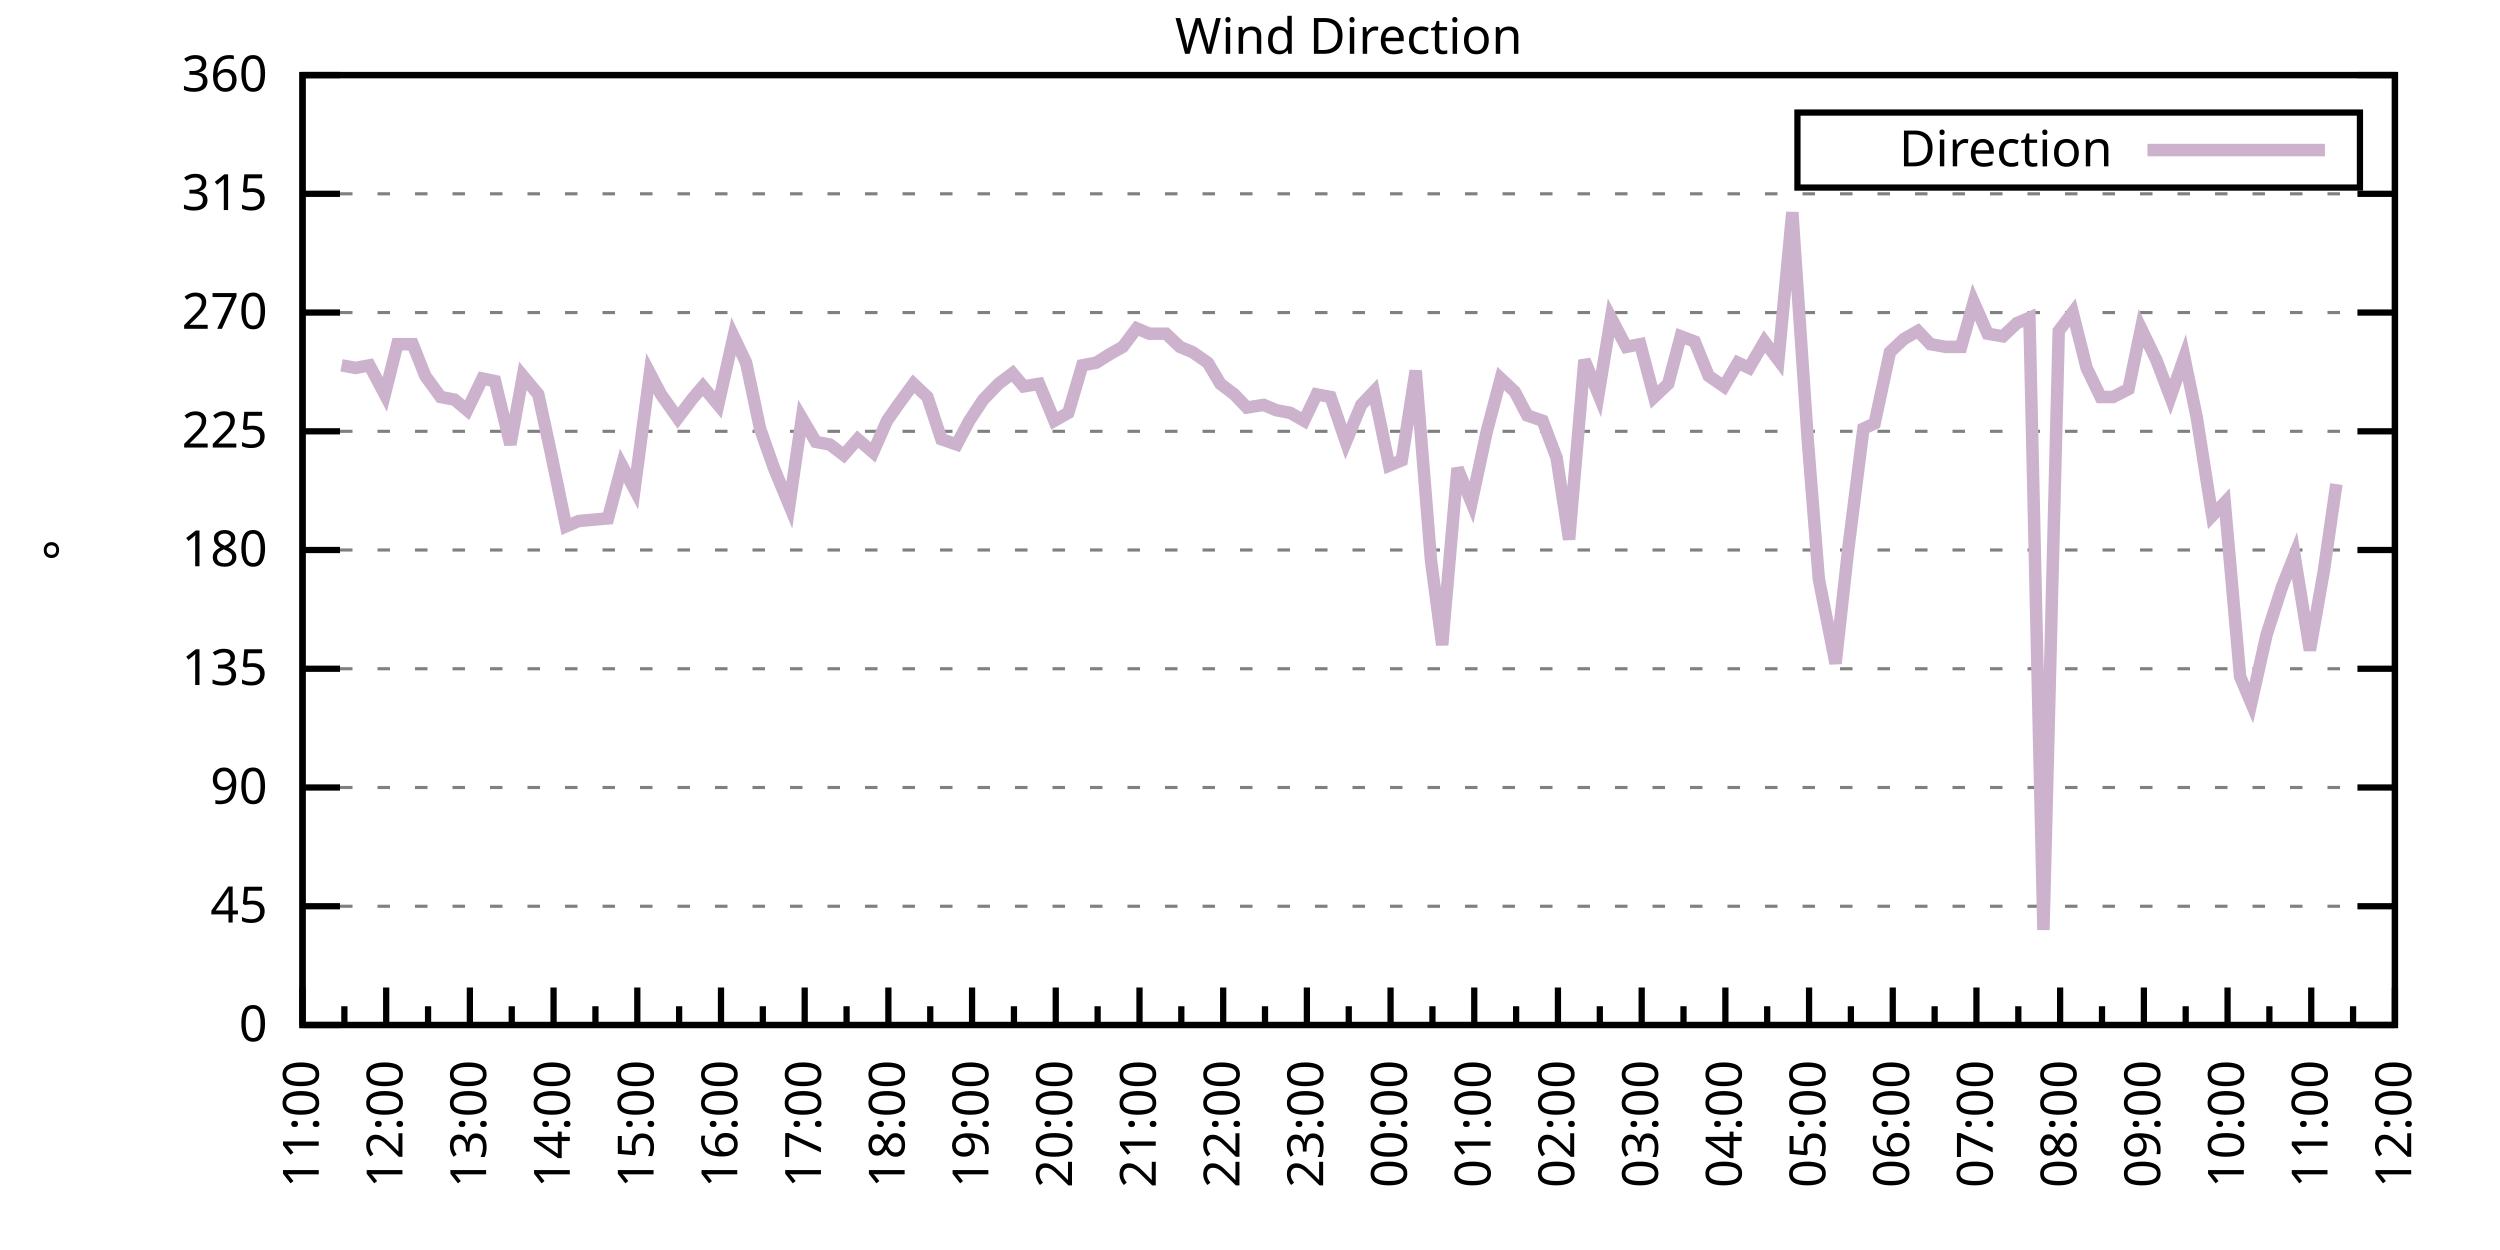
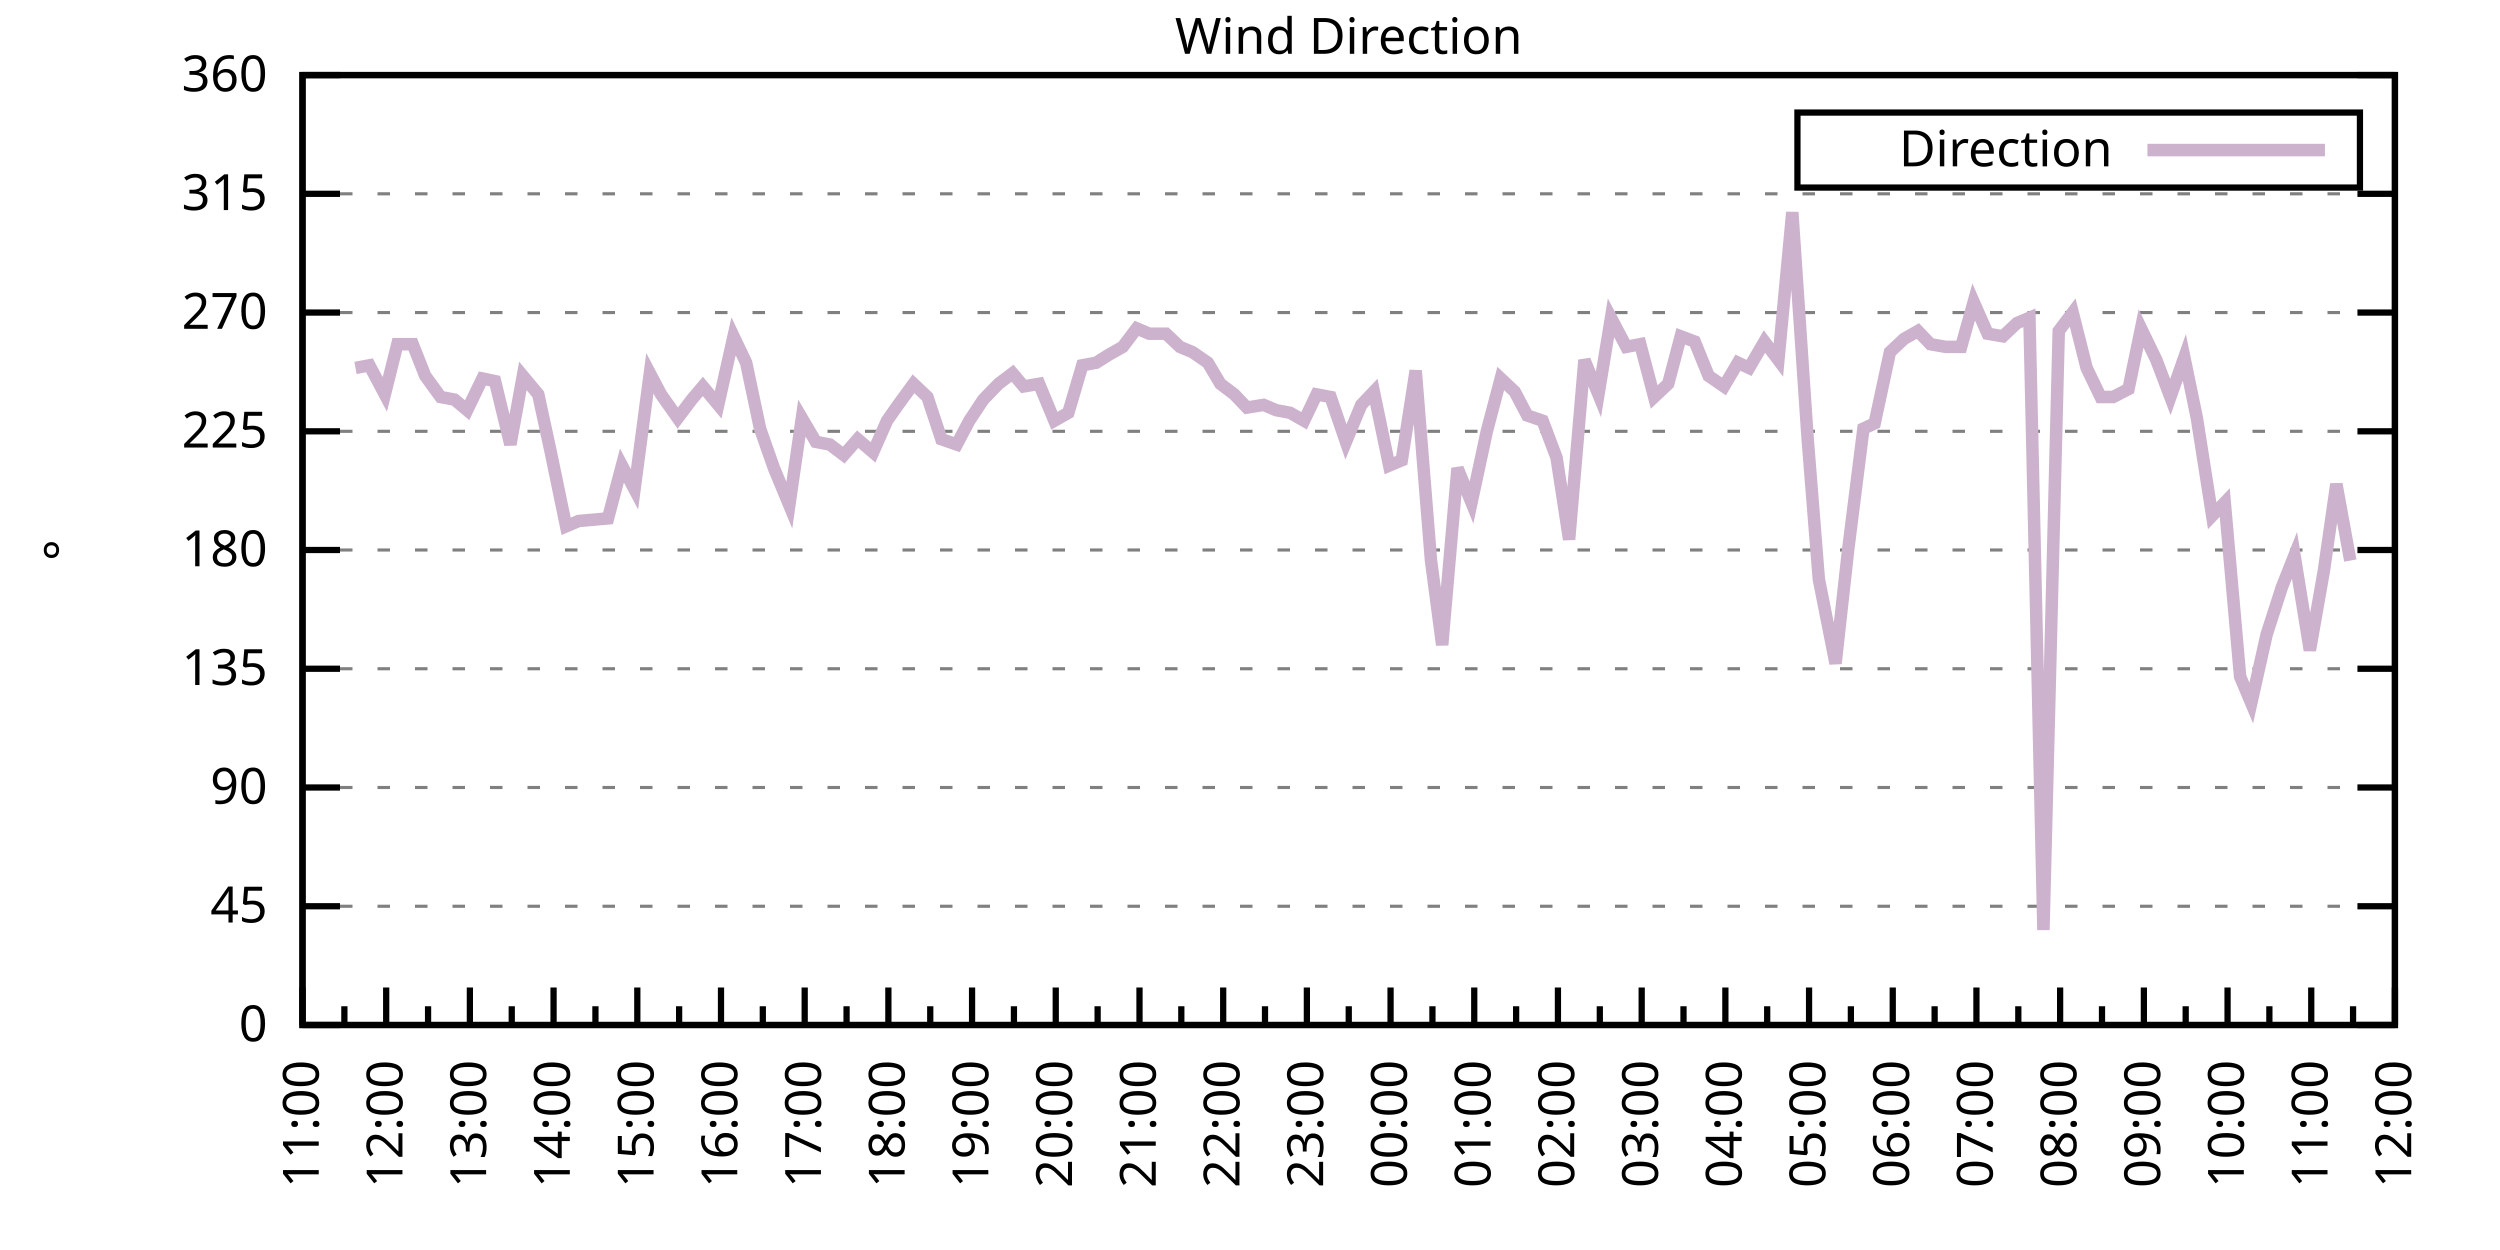
<svg xmlns="http://www.w3.org/2000/svg" xmlns:xlink="http://www.w3.org/1999/xlink" width="400" height="200" viewBox="0 0 400 200">
  <g id="gnuplot_canvas">
    <rect x="0" y="0" width="400" height="200" fill="none" />
    <defs>
      <circle id="gpDot" r="0.5" stroke-width="0.5" stroke="currentColor" />
      <path id="gpPt0" stroke-width="0.333" stroke="currentColor" d="M-1,0 h2 M0,-1 v2" />
      <path id="gpPt1" stroke-width="0.333" stroke="currentColor" d="M-1,-1 L1,1 M1,-1 L-1,1" />
      <path id="gpPt2" stroke-width="0.333" stroke="currentColor" d="M-1,0 L1,0 M0,-1 L0,1 M-1,-1 L1,1 M-1,1 L1,-1" />
      <rect id="gpPt3" stroke-width="0.333" stroke="currentColor" x="-1" y="-1" width="2" height="2" />
      <rect id="gpPt4" stroke-width="0.333" stroke="currentColor" fill="currentColor" x="-1" y="-1" width="2" height="2" />
      <circle id="gpPt5" stroke-width="0.333" stroke="currentColor" cx="0" cy="0" r="1" />
      <use xlink:href="#gpPt5" id="gpPt6" fill="currentColor" stroke="none" />
      <path id="gpPt7" stroke-width="0.333" stroke="currentColor" d="M0,-1.33 L-1.33,0.67 L1.33,0.67 z" />
      <use xlink:href="#gpPt7" id="gpPt8" fill="currentColor" stroke="none" />
      <use xlink:href="#gpPt7" id="gpPt9" stroke="currentColor" transform="rotate(180)" />
      <use xlink:href="#gpPt9" id="gpPt10" fill="currentColor" stroke="none" />
      <use xlink:href="#gpPt3" id="gpPt11" stroke="currentColor" transform="rotate(45)" />
      <use xlink:href="#gpPt11" id="gpPt12" fill="currentColor" stroke="none" />
      <path id="gpPt13" stroke-width="0.333" stroke="currentColor" d="M0,1.330 L1.265,0.411 L0.782,-1.067 L-0.782,-1.076 L-1.265,0.411 z" />
      <use xlink:href="#gpPt13" id="gpPt14" fill="currentColor" stroke="none" />
      <filter id="textbox" filterUnits="objectBoundingBox" x="0" y="0" height="1" width="1">
        <feFlood flood-color="white" flood-opacity="1" result="bgnd" />
        <feComposite in="SourceGraphic" in2="bgnd" operator="atop" />
      </filter>
      <filter id="greybox" filterUnits="objectBoundingBox" x="0" y="0" height="1" width="1">
        <feFlood flood-color="lightgrey" flood-opacity="1" result="grey" />
        <feComposite in="SourceGraphic" in2="grey" operator="atop" />
      </filter>
    </defs>
    <g fill="none" color="white" stroke="currentColor" stroke-width="1.00" stroke-linecap="butt" stroke-linejoin="miter">
</g>
    <g fill="none" color="black" stroke="currentColor" stroke-width="1.00" stroke-linecap="butt" stroke-linejoin="miter">
      <g stroke="none" shape-rendering="crispEdges">
        <polygon fill="rgb(255, 255, 255)" points="48.40,164.00 383.18,164.00 383.18,12.02 48.40,12.02 " />
      </g>
    </g>
    <g fill="none" color="black" stroke="currentColor" stroke-width="1.00" stroke-linecap="butt" stroke-linejoin="miter">
</g>
    <g fill="none" color="black" stroke="black" stroke-width="0.50" stroke-linecap="butt" stroke-linejoin="miter">
</g>
    <g fill="none" color="gray" stroke="currentColor" stroke-width="0.50" stroke-linecap="butt" stroke-linejoin="miter">
      <path stroke="gray" stroke-dasharray="2,4" class="gridline" d="M48.40,164.00 L383.19,164.00  " />
    </g>
    <g fill="none" color="gray" stroke="gray" stroke-width="1.00" stroke-linecap="butt" stroke-linejoin="miter">
</g>
    <g fill="none" color="black" stroke="currentColor" stroke-width="1.00" stroke-linecap="butt" stroke-linejoin="miter">
      <path stroke="black" d="M48.40,164.00 L54.40,164.00 M383.19,164.00 L377.19,164.00  " />
      <g transform="translate(42.80,166.60)" stroke="none" fill="black" font-family="Sans" font-size="8.00" text-anchor="end">
        <text>
          <tspan font-family="Sans"> 0</tspan>
        </text>
      </g>
    </g>
    <g fill="none" color="black" stroke="currentColor" stroke-width="1.00" stroke-linecap="butt" stroke-linejoin="miter">
</g>
    <g fill="none" color="black" stroke="black" stroke-width="0.50" stroke-linecap="butt" stroke-linejoin="miter">
</g>
    <g fill="none" color="gray" stroke="currentColor" stroke-width="0.50" stroke-linecap="butt" stroke-linejoin="miter">
      <path stroke="gray" stroke-dasharray="2,4" class="gridline" d="M48.40,145.00 L383.19,145.00  " />
    </g>
    <g fill="none" color="gray" stroke="gray" stroke-width="1.00" stroke-linecap="butt" stroke-linejoin="miter">
</g>
    <g fill="none" color="black" stroke="currentColor" stroke-width="1.00" stroke-linecap="butt" stroke-linejoin="miter">
      <path stroke="black" d="M48.40,145.00 L54.40,145.00 M383.19,145.00 L377.19,145.00  " />
      <g transform="translate(42.80,147.60)" stroke="none" fill="black" font-family="Sans" font-size="8.00" text-anchor="end">
        <text>
          <tspan font-family="Sans"> 45</tspan>
        </text>
      </g>
    </g>
    <g fill="none" color="black" stroke="currentColor" stroke-width="1.00" stroke-linecap="butt" stroke-linejoin="miter">
</g>
    <g fill="none" color="black" stroke="black" stroke-width="0.50" stroke-linecap="butt" stroke-linejoin="miter">
</g>
    <g fill="none" color="gray" stroke="currentColor" stroke-width="0.50" stroke-linecap="butt" stroke-linejoin="miter">
      <path stroke="gray" stroke-dasharray="2,4" class="gridline" d="M48.40,126.00 L383.19,126.00  " />
    </g>
    <g fill="none" color="gray" stroke="gray" stroke-width="1.00" stroke-linecap="butt" stroke-linejoin="miter">
</g>
    <g fill="none" color="black" stroke="currentColor" stroke-width="1.00" stroke-linecap="butt" stroke-linejoin="miter">
      <path stroke="black" d="M48.40,126.00 L54.40,126.00 M383.19,126.00 L377.19,126.00  " />
      <g transform="translate(42.80,128.60)" stroke="none" fill="black" font-family="Sans" font-size="8.00" text-anchor="end">
        <text>
          <tspan font-family="Sans"> 90</tspan>
        </text>
      </g>
    </g>
    <g fill="none" color="black" stroke="currentColor" stroke-width="1.00" stroke-linecap="butt" stroke-linejoin="miter">
</g>
    <g fill="none" color="black" stroke="black" stroke-width="0.50" stroke-linecap="butt" stroke-linejoin="miter">
</g>
    <g fill="none" color="gray" stroke="currentColor" stroke-width="0.50" stroke-linecap="butt" stroke-linejoin="miter">
      <path stroke="gray" stroke-dasharray="2,4" class="gridline" d="M48.40,107.00 L383.19,107.00  " />
    </g>
    <g fill="none" color="gray" stroke="gray" stroke-width="1.00" stroke-linecap="butt" stroke-linejoin="miter">
</g>
    <g fill="none" color="black" stroke="currentColor" stroke-width="1.00" stroke-linecap="butt" stroke-linejoin="miter">
      <path stroke="black" d="M48.40,107.00 L54.40,107.00 M383.19,107.00 L377.19,107.00  " />
      <g transform="translate(42.80,109.60)" stroke="none" fill="black" font-family="Sans" font-size="8.00" text-anchor="end">
        <text>
          <tspan font-family="Sans"> 135</tspan>
        </text>
      </g>
    </g>
    <g fill="none" color="black" stroke="currentColor" stroke-width="1.00" stroke-linecap="butt" stroke-linejoin="miter">
</g>
    <g fill="none" color="black" stroke="black" stroke-width="0.50" stroke-linecap="butt" stroke-linejoin="miter">
</g>
    <g fill="none" color="gray" stroke="currentColor" stroke-width="0.50" stroke-linecap="butt" stroke-linejoin="miter">
      <path stroke="gray" stroke-dasharray="2,4" class="gridline" d="M48.40,88.00 L383.19,88.00  " />
    </g>
    <g fill="none" color="gray" stroke="gray" stroke-width="1.00" stroke-linecap="butt" stroke-linejoin="miter">
</g>
    <g fill="none" color="black" stroke="currentColor" stroke-width="1.00" stroke-linecap="butt" stroke-linejoin="miter">
      <path stroke="black" d="M48.40,88.00 L54.40,88.00 M383.19,88.00 L377.19,88.00  " />
      <g transform="translate(42.80,90.60)" stroke="none" fill="black" font-family="Sans" font-size="8.00" text-anchor="end">
        <text>
          <tspan font-family="Sans"> 180</tspan>
        </text>
      </g>
    </g>
    <g fill="none" color="black" stroke="currentColor" stroke-width="1.00" stroke-linecap="butt" stroke-linejoin="miter">
</g>
    <g fill="none" color="black" stroke="black" stroke-width="0.50" stroke-linecap="butt" stroke-linejoin="miter">
</g>
    <g fill="none" color="gray" stroke="currentColor" stroke-width="0.50" stroke-linecap="butt" stroke-linejoin="miter">
      <path stroke="gray" stroke-dasharray="2,4" class="gridline" d="M48.40,69.01 L383.19,69.01  " />
    </g>
    <g fill="none" color="gray" stroke="gray" stroke-width="1.00" stroke-linecap="butt" stroke-linejoin="miter">
</g>
    <g fill="none" color="black" stroke="currentColor" stroke-width="1.00" stroke-linecap="butt" stroke-linejoin="miter">
      <path stroke="black" d="M48.40,69.01 L54.40,69.01 M383.19,69.01 L377.19,69.01  " />
      <g transform="translate(42.80,71.61)" stroke="none" fill="black" font-family="Sans" font-size="8.00" text-anchor="end">
        <text>
          <tspan font-family="Sans"> 225</tspan>
        </text>
      </g>
    </g>
    <g fill="none" color="black" stroke="currentColor" stroke-width="1.00" stroke-linecap="butt" stroke-linejoin="miter">
</g>
    <g fill="none" color="black" stroke="black" stroke-width="0.50" stroke-linecap="butt" stroke-linejoin="miter">
</g>
    <g fill="none" color="gray" stroke="currentColor" stroke-width="0.50" stroke-linecap="butt" stroke-linejoin="miter">
      <path stroke="gray" stroke-dasharray="2,4" class="gridline" d="M48.40,50.01 L383.19,50.01  " />
    </g>
    <g fill="none" color="gray" stroke="gray" stroke-width="1.00" stroke-linecap="butt" stroke-linejoin="miter">
</g>
    <g fill="none" color="black" stroke="currentColor" stroke-width="1.00" stroke-linecap="butt" stroke-linejoin="miter">
      <path stroke="black" d="M48.40,50.01 L54.40,50.01 M383.19,50.01 L377.19,50.01  " />
      <g transform="translate(42.80,52.61)" stroke="none" fill="black" font-family="Sans" font-size="8.00" text-anchor="end">
        <text>
          <tspan font-family="Sans"> 270</tspan>
        </text>
      </g>
    </g>
    <g fill="none" color="black" stroke="currentColor" stroke-width="1.00" stroke-linecap="butt" stroke-linejoin="miter">
</g>
    <g fill="none" color="black" stroke="black" stroke-width="0.50" stroke-linecap="butt" stroke-linejoin="miter">
</g>
    <g fill="none" color="gray" stroke="currentColor" stroke-width="0.50" stroke-linecap="butt" stroke-linejoin="miter">
      <path stroke="gray" stroke-dasharray="2,4" class="gridline" d="M48.40,31.01 L383.19,31.01  " />
    </g>
    <g fill="none" color="gray" stroke="gray" stroke-width="1.00" stroke-linecap="butt" stroke-linejoin="miter">
</g>
    <g fill="none" color="black" stroke="currentColor" stroke-width="1.00" stroke-linecap="butt" stroke-linejoin="miter">
      <path stroke="black" d="M48.40,31.01 L54.40,31.01 M383.19,31.01 L377.19,31.01  " />
      <g transform="translate(42.80,33.61)" stroke="none" fill="black" font-family="Sans" font-size="8.00" text-anchor="end">
        <text>
          <tspan font-family="Sans"> 315</tspan>
        </text>
      </g>
    </g>
    <g fill="none" color="black" stroke="currentColor" stroke-width="1.00" stroke-linecap="butt" stroke-linejoin="miter">
</g>
    <g fill="none" color="black" stroke="black" stroke-width="0.50" stroke-linecap="butt" stroke-linejoin="miter">
</g>
    <g fill="none" color="gray" stroke="currentColor" stroke-width="0.50" stroke-linecap="butt" stroke-linejoin="miter">
      <path stroke="gray" stroke-dasharray="2,4" class="gridline" d="M48.40,12.01 L383.19,12.01  " />
    </g>
    <g fill="none" color="gray" stroke="gray" stroke-width="1.00" stroke-linecap="butt" stroke-linejoin="miter">
</g>
    <g fill="none" color="black" stroke="currentColor" stroke-width="1.00" stroke-linecap="butt" stroke-linejoin="miter">
      <path stroke="black" d="M48.40,12.01 L54.40,12.01 M383.19,12.01 L377.19,12.01  " />
      <g transform="translate(42.80,14.61)" stroke="none" fill="black" font-family="Sans" font-size="8.00" text-anchor="end">
        <text>
          <tspan font-family="Sans"> 360</tspan>
        </text>
      </g>
    </g>
    <g fill="none" color="black" stroke="currentColor" stroke-width="1.00" stroke-linecap="butt" stroke-linejoin="miter">
      <path stroke="black" d="M48.40,164.00 L48.40,158.00  " />
      <g transform="translate(51.00,169.60) rotate(270)" stroke="none" fill="black" font-family="Sans" font-size="8.00" text-anchor="end">
        <text>
          <tspan font-family="Sans">11:00</tspan>
        </text>
      </g>
    </g>
    <g fill="none" color="black" stroke="currentColor" stroke-width="1.00" stroke-linecap="butt" stroke-linejoin="miter">
      <path stroke="black" d="M55.10,164.00 L55.10,161.00 M61.79,164.00 L61.79,158.00  " />
      <g transform="translate(64.39,169.60) rotate(270)" stroke="none" fill="black" font-family="Sans" font-size="8.00" text-anchor="end">
        <text>
          <tspan font-family="Sans">12:00</tspan>
        </text>
      </g>
    </g>
    <g fill="none" color="black" stroke="currentColor" stroke-width="1.00" stroke-linecap="butt" stroke-linejoin="miter">
      <path stroke="black" d="M68.49,164.00 L68.49,161.00 M75.18,164.00 L75.18,158.00  " />
      <g transform="translate(77.78,169.60) rotate(270)" stroke="none" fill="black" font-family="Sans" font-size="8.00" text-anchor="end">
        <text>
          <tspan font-family="Sans">13:00</tspan>
        </text>
      </g>
    </g>
    <g fill="none" color="black" stroke="currentColor" stroke-width="1.00" stroke-linecap="butt" stroke-linejoin="miter">
      <path stroke="black" d="M81.88,164.00 L81.88,161.00 M88.57,164.00 L88.57,158.00  " />
      <g transform="translate(91.17,169.60) rotate(270)" stroke="none" fill="black" font-family="Sans" font-size="8.00" text-anchor="end">
        <text>
          <tspan font-family="Sans">14:00</tspan>
        </text>
      </g>
    </g>
    <g fill="none" color="black" stroke="currentColor" stroke-width="1.00" stroke-linecap="butt" stroke-linejoin="miter">
      <path stroke="black" d="M95.27,164.00 L95.27,161.00 M101.97,164.00 L101.97,158.00  " />
      <g transform="translate(104.57,169.60) rotate(270)" stroke="none" fill="black" font-family="Sans" font-size="8.00" text-anchor="end">
        <text>
          <tspan font-family="Sans">15:00</tspan>
        </text>
      </g>
    </g>
    <g fill="none" color="black" stroke="currentColor" stroke-width="1.00" stroke-linecap="butt" stroke-linejoin="miter">
      <path stroke="black" d="M108.66,164.00 L108.66,161.00 M115.36,164.00 L115.36,158.00  " />
      <g transform="translate(117.96,169.60) rotate(270)" stroke="none" fill="black" font-family="Sans" font-size="8.00" text-anchor="end">
        <text>
          <tspan font-family="Sans">16:00</tspan>
        </text>
      </g>
    </g>
    <g fill="none" color="black" stroke="currentColor" stroke-width="1.00" stroke-linecap="butt" stroke-linejoin="miter">
      <path stroke="black" d="M122.05,164.00 L122.05,161.00 M128.75,164.00 L128.75,158.00  " />
      <g transform="translate(131.35,169.60) rotate(270)" stroke="none" fill="black" font-family="Sans" font-size="8.00" text-anchor="end">
        <text>
          <tspan font-family="Sans">17:00</tspan>
        </text>
      </g>
    </g>
    <g fill="none" color="black" stroke="currentColor" stroke-width="1.00" stroke-linecap="butt" stroke-linejoin="miter">
      <path stroke="black" d="M135.45,164.00 L135.45,161.00 M142.14,164.00 L142.14,158.00  " />
      <g transform="translate(144.74,169.60) rotate(270)" stroke="none" fill="black" font-family="Sans" font-size="8.00" text-anchor="end">
        <text>
          <tspan font-family="Sans">18:00</tspan>
        </text>
      </g>
    </g>
    <g fill="none" color="black" stroke="currentColor" stroke-width="1.00" stroke-linecap="butt" stroke-linejoin="miter">
      <path stroke="black" d="M148.84,164.00 L148.84,161.00 M155.53,164.00 L155.53,158.00  " />
      <g transform="translate(158.13,169.60) rotate(270)" stroke="none" fill="black" font-family="Sans" font-size="8.00" text-anchor="end">
        <text>
          <tspan font-family="Sans">19:00</tspan>
        </text>
      </g>
    </g>
    <g fill="none" color="black" stroke="currentColor" stroke-width="1.00" stroke-linecap="butt" stroke-linejoin="miter">
      <path stroke="black" d="M162.23,164.00 L162.23,161.00 M168.92,164.00 L168.92,158.00  " />
      <g transform="translate(171.52,169.60) rotate(270)" stroke="none" fill="black" font-family="Sans" font-size="8.00" text-anchor="end">
        <text>
          <tspan font-family="Sans">20:00</tspan>
        </text>
      </g>
    </g>
    <g fill="none" color="black" stroke="currentColor" stroke-width="1.00" stroke-linecap="butt" stroke-linejoin="miter">
      <path stroke="black" d="M175.62,164.00 L175.62,161.00 M182.32,164.00 L182.32,158.00  " />
      <g transform="translate(184.92,169.60) rotate(270)" stroke="none" fill="black" font-family="Sans" font-size="8.00" text-anchor="end">
        <text>
          <tspan font-family="Sans">21:00</tspan>
        </text>
      </g>
    </g>
    <g fill="none" color="black" stroke="currentColor" stroke-width="1.00" stroke-linecap="butt" stroke-linejoin="miter">
      <path stroke="black" d="M189.01,164.00 L189.01,161.00 M195.71,164.00 L195.71,158.00  " />
      <g transform="translate(198.31,169.60) rotate(270)" stroke="none" fill="black" font-family="Sans" font-size="8.00" text-anchor="end">
        <text>
          <tspan font-family="Sans">22:00</tspan>
        </text>
      </g>
    </g>
    <g fill="none" color="black" stroke="currentColor" stroke-width="1.00" stroke-linecap="butt" stroke-linejoin="miter">
      <path stroke="black" d="M202.40,164.00 L202.40,161.00 M209.10,164.00 L209.10,158.00  " />
      <g transform="translate(211.70,169.60) rotate(270)" stroke="none" fill="black" font-family="Sans" font-size="8.00" text-anchor="end">
        <text>
          <tspan font-family="Sans">23:00</tspan>
        </text>
      </g>
    </g>
    <g fill="none" color="black" stroke="currentColor" stroke-width="1.00" stroke-linecap="butt" stroke-linejoin="miter">
      <path stroke="black" d="M215.80,164.00 L215.80,161.00 M222.49,164.00 L222.49,158.00  " />
      <g transform="translate(225.09,169.60) rotate(270)" stroke="none" fill="black" font-family="Sans" font-size="8.00" text-anchor="end">
        <text>
          <tspan font-family="Sans">00:00</tspan>
        </text>
      </g>
    </g>
    <g fill="none" color="black" stroke="currentColor" stroke-width="1.00" stroke-linecap="butt" stroke-linejoin="miter">
      <path stroke="black" d="M229.19,164.00 L229.19,161.00 M235.88,164.00 L235.88,158.00  " />
      <g transform="translate(238.48,169.60) rotate(270)" stroke="none" fill="black" font-family="Sans" font-size="8.00" text-anchor="end">
        <text>
          <tspan font-family="Sans">01:00</tspan>
        </text>
      </g>
    </g>
    <g fill="none" color="black" stroke="currentColor" stroke-width="1.00" stroke-linecap="butt" stroke-linejoin="miter">
      <path stroke="black" d="M242.58,164.00 L242.58,161.00 M249.27,164.00 L249.27,158.00  " />
      <g transform="translate(251.87,169.60) rotate(270)" stroke="none" fill="black" font-family="Sans" font-size="8.00" text-anchor="end">
        <text>
          <tspan font-family="Sans">02:00</tspan>
        </text>
      </g>
    </g>
    <g fill="none" color="black" stroke="currentColor" stroke-width="1.00" stroke-linecap="butt" stroke-linejoin="miter">
      <path stroke="black" d="M255.97,164.00 L255.97,161.00 M262.67,164.00 L262.67,158.00  " />
      <g transform="translate(265.27,169.60) rotate(270)" stroke="none" fill="black" font-family="Sans" font-size="8.00" text-anchor="end">
        <text>
          <tspan font-family="Sans">03:00</tspan>
        </text>
      </g>
    </g>
    <g fill="none" color="black" stroke="currentColor" stroke-width="1.00" stroke-linecap="butt" stroke-linejoin="miter">
      <path stroke="black" d="M269.36,164.00 L269.36,161.00 M276.06,164.00 L276.06,158.00  " />
      <g transform="translate(278.66,169.60) rotate(270)" stroke="none" fill="black" font-family="Sans" font-size="8.00" text-anchor="end">
        <text>
          <tspan font-family="Sans">04:00</tspan>
        </text>
      </g>
    </g>
    <g fill="none" color="black" stroke="currentColor" stroke-width="1.00" stroke-linecap="butt" stroke-linejoin="miter">
      <path stroke="black" d="M282.75,164.00 L282.75,161.00 M289.45,164.00 L289.45,158.00  " />
      <g transform="translate(292.05,169.60) rotate(270)" stroke="none" fill="black" font-family="Sans" font-size="8.00" text-anchor="end">
        <text>
          <tspan font-family="Sans">05:00</tspan>
        </text>
      </g>
    </g>
    <g fill="none" color="black" stroke="currentColor" stroke-width="1.00" stroke-linecap="butt" stroke-linejoin="miter">
      <path stroke="black" d="M296.14,164.00 L296.14,161.00 M302.84,164.00 L302.84,158.00  " />
      <g transform="translate(305.44,169.60) rotate(270)" stroke="none" fill="black" font-family="Sans" font-size="8.00" text-anchor="end">
        <text>
          <tspan font-family="Sans">06:00</tspan>
        </text>
      </g>
    </g>
    <g fill="none" color="black" stroke="currentColor" stroke-width="1.00" stroke-linecap="butt" stroke-linejoin="miter">
      <path stroke="black" d="M309.54,164.00 L309.54,161.00 M316.23,164.00 L316.23,158.00  " />
      <g transform="translate(318.83,169.60) rotate(270)" stroke="none" fill="black" font-family="Sans" font-size="8.00" text-anchor="end">
        <text>
          <tspan font-family="Sans">07:00</tspan>
        </text>
      </g>
    </g>
    <g fill="none" color="black" stroke="currentColor" stroke-width="1.00" stroke-linecap="butt" stroke-linejoin="miter">
      <path stroke="black" d="M322.93,164.00 L322.93,161.00 M329.62,164.00 L329.62,158.00  " />
      <g transform="translate(332.22,169.60) rotate(270)" stroke="none" fill="black" font-family="Sans" font-size="8.00" text-anchor="end">
        <text>
          <tspan font-family="Sans">08:00</tspan>
        </text>
      </g>
    </g>
    <g fill="none" color="black" stroke="currentColor" stroke-width="1.00" stroke-linecap="butt" stroke-linejoin="miter">
      <path stroke="black" d="M336.32,164.00 L336.32,161.00 M343.02,164.00 L343.02,158.00  " />
      <g transform="translate(345.62,169.60) rotate(270)" stroke="none" fill="black" font-family="Sans" font-size="8.00" text-anchor="end">
        <text>
          <tspan font-family="Sans">09:00</tspan>
        </text>
      </g>
    </g>
    <g fill="none" color="black" stroke="currentColor" stroke-width="1.00" stroke-linecap="butt" stroke-linejoin="miter">
      <path stroke="black" d="M349.71,164.00 L349.71,161.00 M356.41,164.00 L356.41,158.00  " />
      <g transform="translate(359.01,169.60) rotate(270)" stroke="none" fill="black" font-family="Sans" font-size="8.00" text-anchor="end">
        <text>
          <tspan font-family="Sans">10:00</tspan>
        </text>
      </g>
    </g>
    <g fill="none" color="black" stroke="currentColor" stroke-width="1.00" stroke-linecap="butt" stroke-linejoin="miter">
      <path stroke="black" d="M363.10,164.00 L363.10,161.00 M369.80,164.00 L369.80,158.00  " />
      <g transform="translate(372.40,169.60) rotate(270)" stroke="none" fill="black" font-family="Sans" font-size="8.00" text-anchor="end">
        <text>
          <tspan font-family="Sans">11:00</tspan>
        </text>
      </g>
    </g>
    <g fill="none" color="black" stroke="currentColor" stroke-width="1.00" stroke-linecap="butt" stroke-linejoin="miter">
      <path stroke="black" d="M376.49,164.00 L376.49,161.00 M383.19,164.00 L383.19,158.00  " />
      <g transform="translate(385.79,169.60) rotate(270)" stroke="none" fill="black" font-family="Sans" font-size="8.00" text-anchor="end">
        <text>
          <tspan font-family="Sans">12:00</tspan>
        </text>
      </g>
    </g>
    <g fill="none" color="black" stroke="currentColor" stroke-width="1.00" stroke-linecap="butt" stroke-linejoin="miter">
</g>
    <g fill="none" color="black" stroke="currentColor" stroke-width="1.00" stroke-linecap="butt" stroke-linejoin="miter">
      <path stroke="black" d="M48.40,12.01 L48.40,164.00 L383.19,164.00 L383.19,12.01 L48.40,12.01 Z  " />
    </g>
    <g fill="none" color="black" stroke="currentColor" stroke-width="1.00" stroke-linecap="butt" stroke-linejoin="miter">
      <g transform="translate(12.80,88.01) rotate(270)" stroke="none" fill="black" font-family="Sans" font-size="8.00" text-anchor="middle">
        <text>
          <tspan font-family="Sans">°</tspan>
        </text>
      </g>
    </g>
    <g fill="none" color="black" stroke="currentColor" stroke-width="1.00" stroke-linecap="butt" stroke-linejoin="miter">
</g>
    <g fill="none" color="black" stroke="currentColor" stroke-width="1.00" stroke-linecap="butt" stroke-linejoin="miter">
      <path stroke="black" d="M287.59,30.01 L287.59,18.01 L377.59,18.01 L377.59,30.01 L287.59,30.01 Z  " />
    </g>
    <g id="Wind_direction_plot_1">
      <g fill="none" color="white" stroke="black" stroke-width="2.00" stroke-linecap="butt" stroke-linejoin="miter">
</g>
      <g fill="none" color="black" stroke="currentColor" stroke-width="2.00" stroke-linecap="butt" stroke-linejoin="miter">
        <g transform="translate(337.99,26.61)" stroke="none" fill="black" font-family="Sans" font-size="8.00" text-anchor="end">
          <text>
            <tspan font-family="Sans">Direction</tspan>
          </text>
        </g>
      </g>
      <g fill="none" color="black" stroke="currentColor" stroke-width="2.00" stroke-linecap="butt" stroke-linejoin="miter">
-         <path stroke="rgb(204, 178, 204)" d="M343.59,24.01 L371.99,24.01 M54.65,58.45 L56.88,58.87 L59.11,58.45 L61.57,63.10 L63.58,55.07 L66.03,55.07   L68.04,60.14 L70.50,63.52 L72.73,63.94 L74.74,65.63 L77.19,60.56 L79.20,60.98 L81.66,71.12 L83.66,60.14   L86.12,63.10 L88.13,72.38 L90.58,84.21 L92.59,83.36 L97.28,82.94 L99.51,74.49 L101.52,78.29 L103.98,59.72   L105.76,63.10 L108.44,66.90 L110.67,63.94 L112.46,61.83 L114.91,64.78 L117.37,53.81 L119.38,58.03 L121.61,68.58   L123.84,74.92 L126.29,80.83 L128.30,66.90 L130.54,70.70 L132.77,71.12 L135.00,72.81 L137.23,70.27 L139.69,72.38   L141.92,67.32 L143.70,64.78 L146.16,61.41 L148.39,63.52 L150.62,70.27 L153.08,71.12 L155.09,67.32 L157.32,63.94   L159.77,61.41 L162.01,59.72 L163.79,61.83 L166.25,61.41 L168.70,67.32 L170.93,66.05 L173.17,58.45 L175.40,58.03   L177.41,56.76 L179.64,55.50 L181.87,52.54 L183.88,53.39 L186.56,53.39 L188.79,55.50 L190.80,56.34 L193.25,58.03   L195.26,61.41 L197.49,63.10 L199.50,65.21 L202.18,64.78 L204.19,65.63 L206.42,66.05 L208.65,67.32 L210.66,63.10   L212.89,63.52 L215.35,70.70 L217.80,64.78 L219.81,62.67 L222.27,74.49 L224.28,73.65 L226.51,59.30 L228.96,89.69   L230.75,103.20 L233.20,74.92 L235.44,80.41 L237.89,69.01 L240.12,60.56 L242.36,62.67 L244.36,66.47 L246.82,67.32   L249.05,73.23 L251.06,86.32 L253.51,57.61 L255.75,63.10 L257.76,50.85 L260.21,55.50 L262.44,55.07 L264.67,63.52   L266.91,61.41 L268.92,53.81 L271.15,54.65 L273.38,60.14 L275.83,61.83 L278.07,58.03 L279.85,58.87 L282.31,54.65   L284.54,57.61 L286.77,33.96 L289.23,70.27 L291.01,92.65 L293.69,106.16 L295.70,88.00 L298.15,68.58 L299.94,67.74   L302.39,56.34 L304.63,54.23 L306.86,52.96 L308.87,55.07 L311.32,55.50 L313.78,55.50 L315.79,48.32 L318.02,53.39   L320.47,53.81 L322.70,51.70 L324.71,50.85 L326.95,148.80 L329.40,52.96 L331.63,50.01 L333.86,58.87 L336.10,63.52   L338.10,63.52 L340.56,62.25 L342.57,52.54 L345.02,57.61 L347.26,63.52 L349.49,57.18 L351.50,66.90 L353.95,82.52   L355.96,80.41 L358.42,108.27 L360.20,112.49 L362.66,101.52 L365.11,93.92 L367.12,88.85 L369.58,104.05 L371.81,91.38   L373.82,77.45  " />
+         <path stroke="rgb(204, 178, 204)" d="M343.59,24.01 L371.99,24.01 M56.88,58.87 L59.11,58.45 L61.57,63.10 L63.58,55.07 L66.03,55.07 L68.04,60.14   L70.50,63.52 L72.73,63.94 L74.74,65.63 L77.19,60.56 L79.20,60.98 L81.66,71.12 L83.66,60.14 L86.12,63.10   L88.13,72.38 L90.58,84.21 L92.59,83.36 L97.28,82.94 L99.51,74.49 L101.52,78.29 L103.98,59.72 L105.76,63.10   L108.44,66.90 L110.67,63.94 L112.46,61.83 L114.91,64.78 L117.37,53.81 L119.38,58.03 L121.61,68.58 L123.84,74.92   L126.29,80.83 L128.30,66.90 L130.54,70.70 L132.77,71.12 L135.00,72.81 L137.23,70.27 L139.69,72.38 L141.92,67.32   L143.70,64.78 L146.16,61.41 L148.39,63.52 L150.62,70.27 L153.08,71.12 L155.09,67.32 L157.32,63.94 L159.77,61.41   L162.01,59.72 L163.79,61.83 L166.25,61.41 L168.70,67.32 L170.93,66.05 L173.17,58.45 L175.40,58.03 L177.41,56.76   L179.64,55.50 L181.87,52.54 L183.88,53.39 L186.56,53.39 L188.79,55.50 L190.80,56.34 L193.25,58.03 L195.26,61.41   L197.49,63.10 L199.50,65.21 L202.18,64.78 L204.19,65.63 L206.42,66.05 L208.65,67.32 L210.66,63.10 L212.89,63.52   L215.35,70.70 L217.80,64.78 L219.81,62.67 L222.27,74.49 L224.28,73.65 L226.51,59.30 L228.96,89.69 L230.75,103.20   L233.20,74.92 L235.44,80.41 L237.89,69.01 L240.12,60.56 L242.36,62.67 L244.36,66.47 L246.82,67.32 L249.05,73.23   L251.06,86.32 L253.51,57.61 L255.75,63.10 L257.76,50.85 L260.21,55.50 L262.44,55.07 L264.67,63.52 L266.91,61.41   L268.92,53.81 L271.15,54.65 L273.38,60.14 L275.83,61.83 L278.07,58.03 L279.85,58.87 L282.31,54.65 L284.54,57.61   L286.77,33.96 L289.23,70.27 L291.01,92.65 L293.69,106.16 L295.70,88.00 L298.15,68.58 L299.94,67.74 L302.39,56.34   L304.63,54.23 L306.86,52.96 L308.87,55.07 L311.32,55.50 L313.78,55.50 L315.79,48.32 L318.02,53.39 L320.47,53.81   L322.70,51.70 L324.71,50.85 L326.95,148.80 L329.40,52.96 L331.63,50.01 L333.86,58.87 L336.10,63.52 L338.10,63.52   L340.56,62.25 L342.57,52.54 L345.02,57.61 L347.26,63.52 L349.49,57.18 L351.50,66.90 L353.95,82.52 L355.96,80.41   L358.42,108.27 L360.20,112.49 L362.66,101.52 L365.11,93.92 L367.12,88.85 L369.58,104.05 L371.81,91.38 L373.82,77.45   L376.05,89.69  " />
      </g>
    </g>
    <g fill="none" color="black" stroke="currentColor" stroke-width="2.00" stroke-linecap="butt" stroke-linejoin="miter">
</g>
    <g fill="none" color="black" stroke="black" stroke-width="1.00" stroke-linecap="butt" stroke-linejoin="miter">
</g>
    <g fill="none" color="black" stroke="currentColor" stroke-width="1.00" stroke-linecap="butt" stroke-linejoin="miter">
      <path stroke="black" d="M48.40,12.01 L48.40,164.00 L383.19,164.00 L383.19,12.01 L48.40,12.01 Z  " />
    </g>
    <g fill="none" color="black" stroke="currentColor" stroke-width="1.00" stroke-linecap="butt" stroke-linejoin="miter">
      <g transform="translate(215.79,8.61)" stroke="none" fill="black" font-family="Sans" font-size="8.00" text-anchor="middle">
        <text>
          <tspan font-family="Sans">Wind Direction</tspan>
        </text>
      </g>
    </g>
    <g fill="none" color="black" stroke="currentColor" stroke-width="1.00" stroke-linecap="butt" stroke-linejoin="miter">
</g>
  </g>
</svg>
